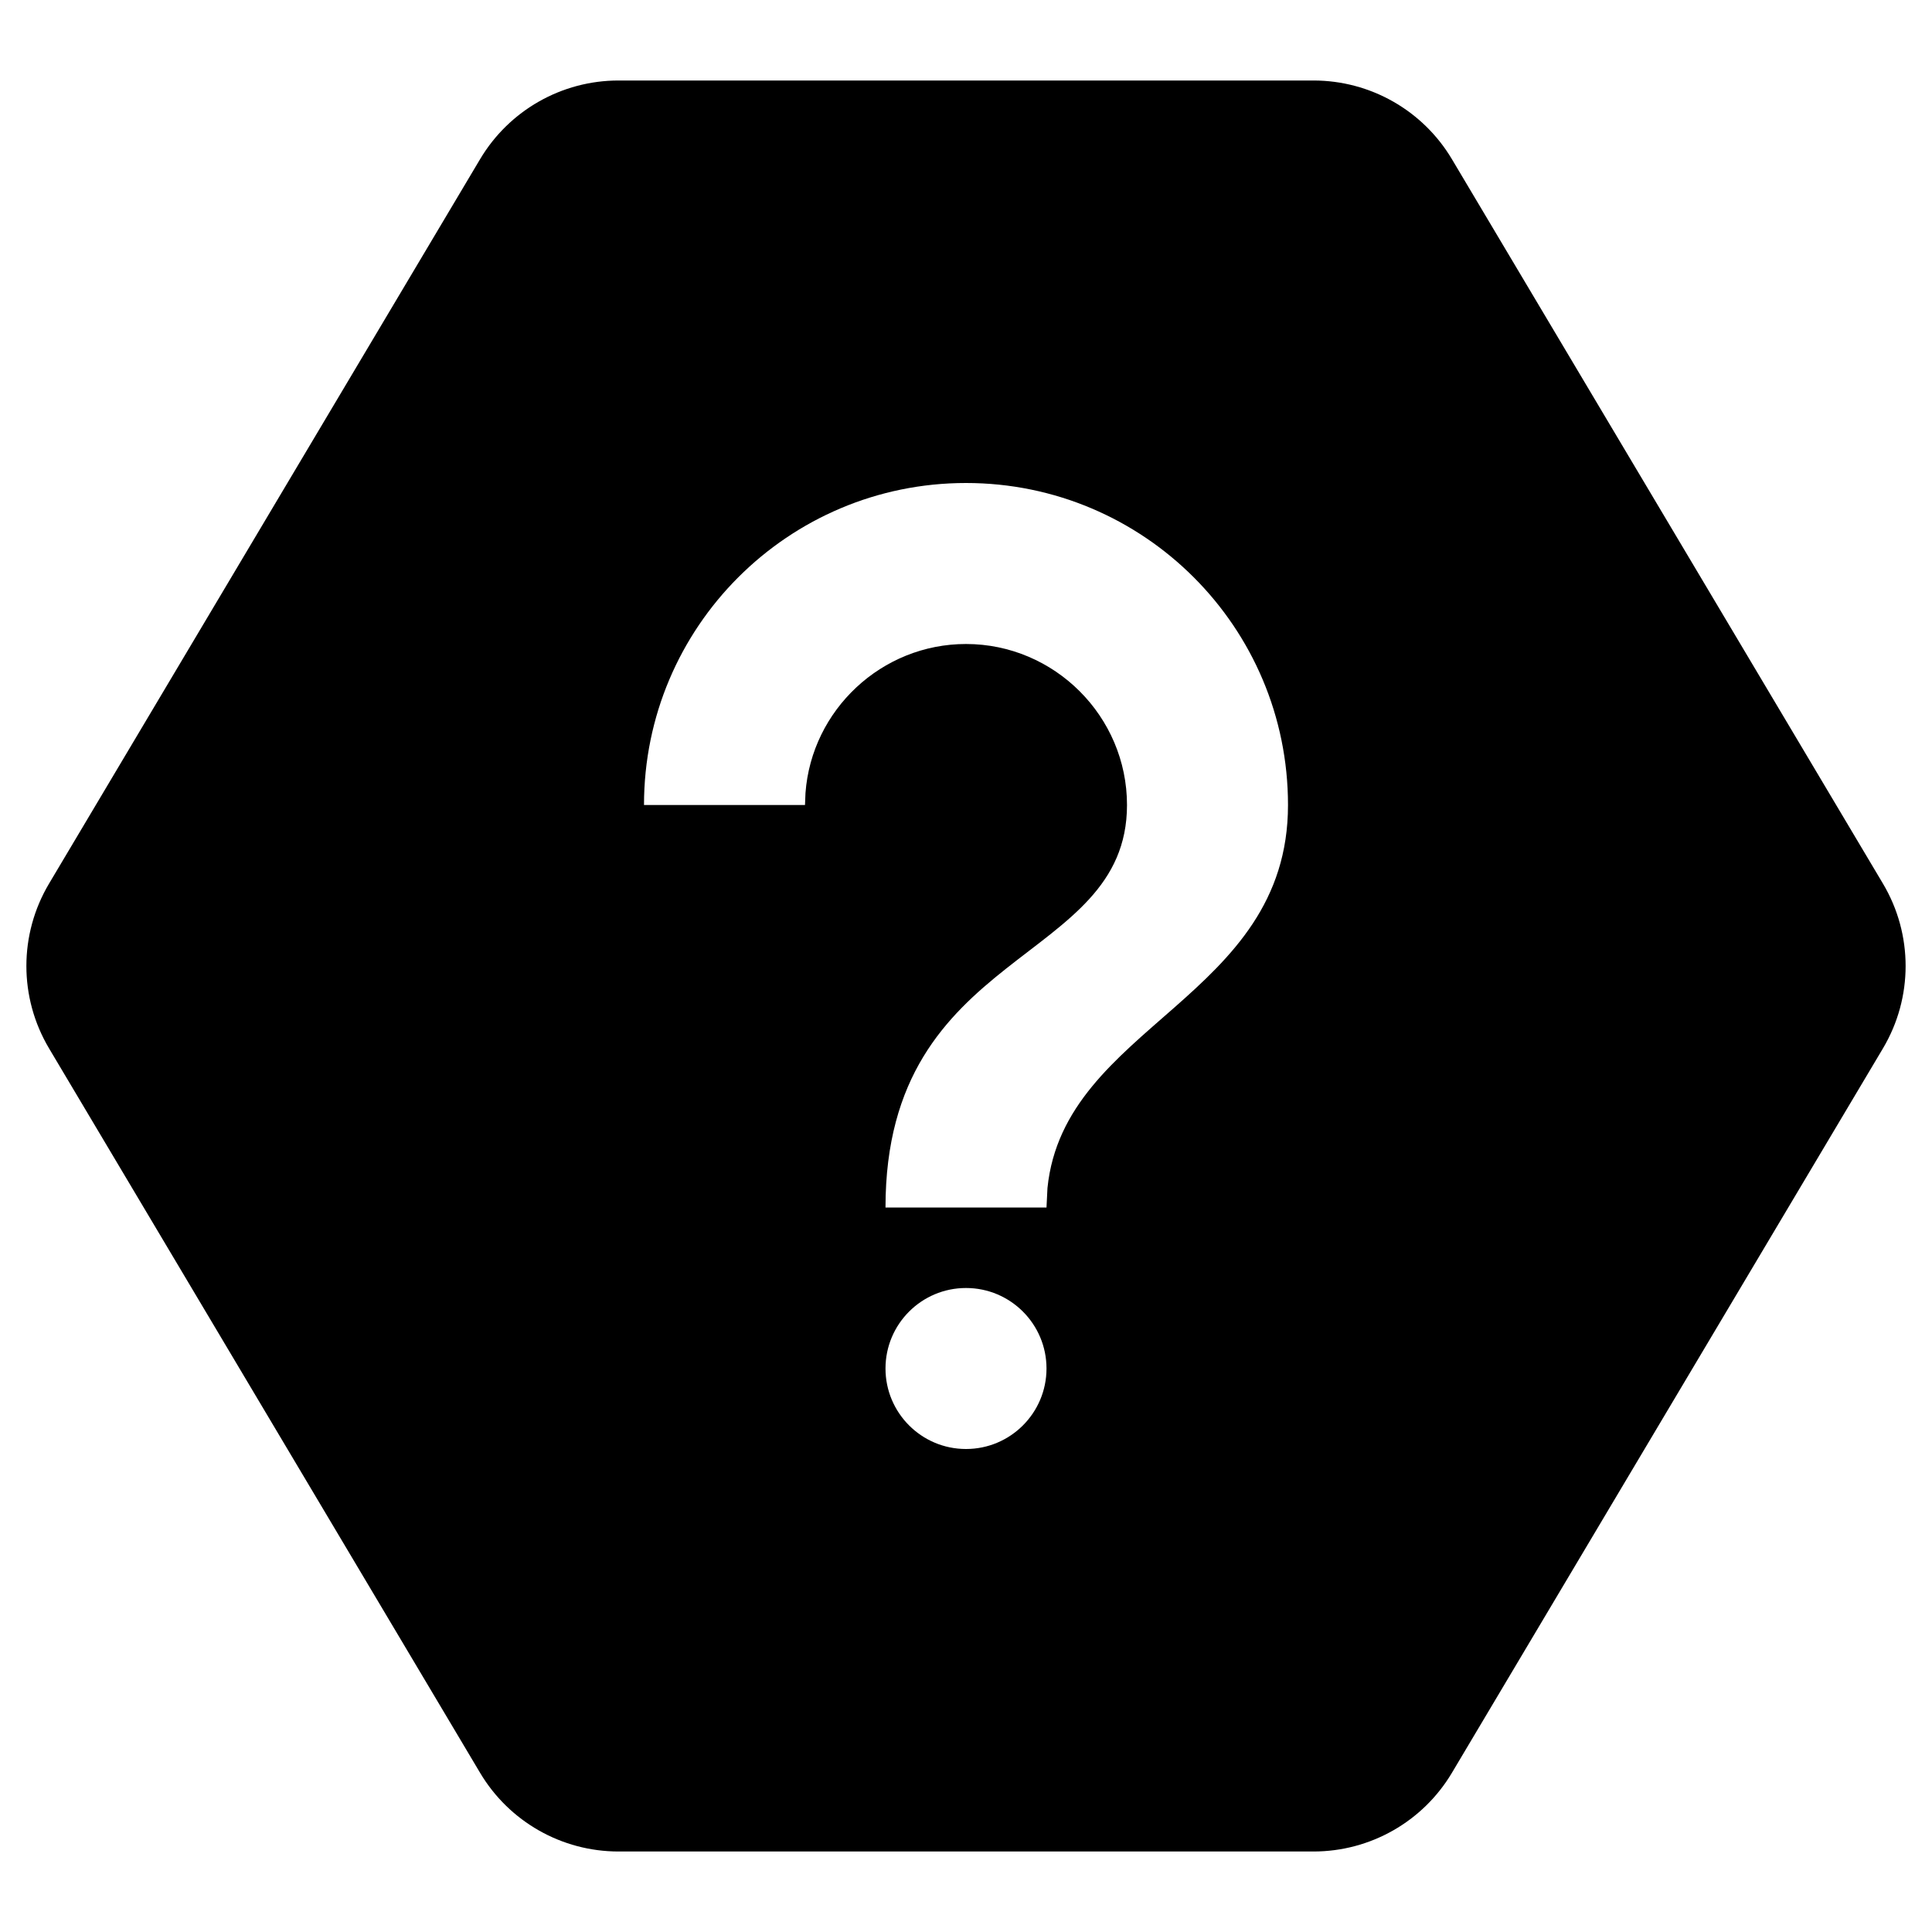
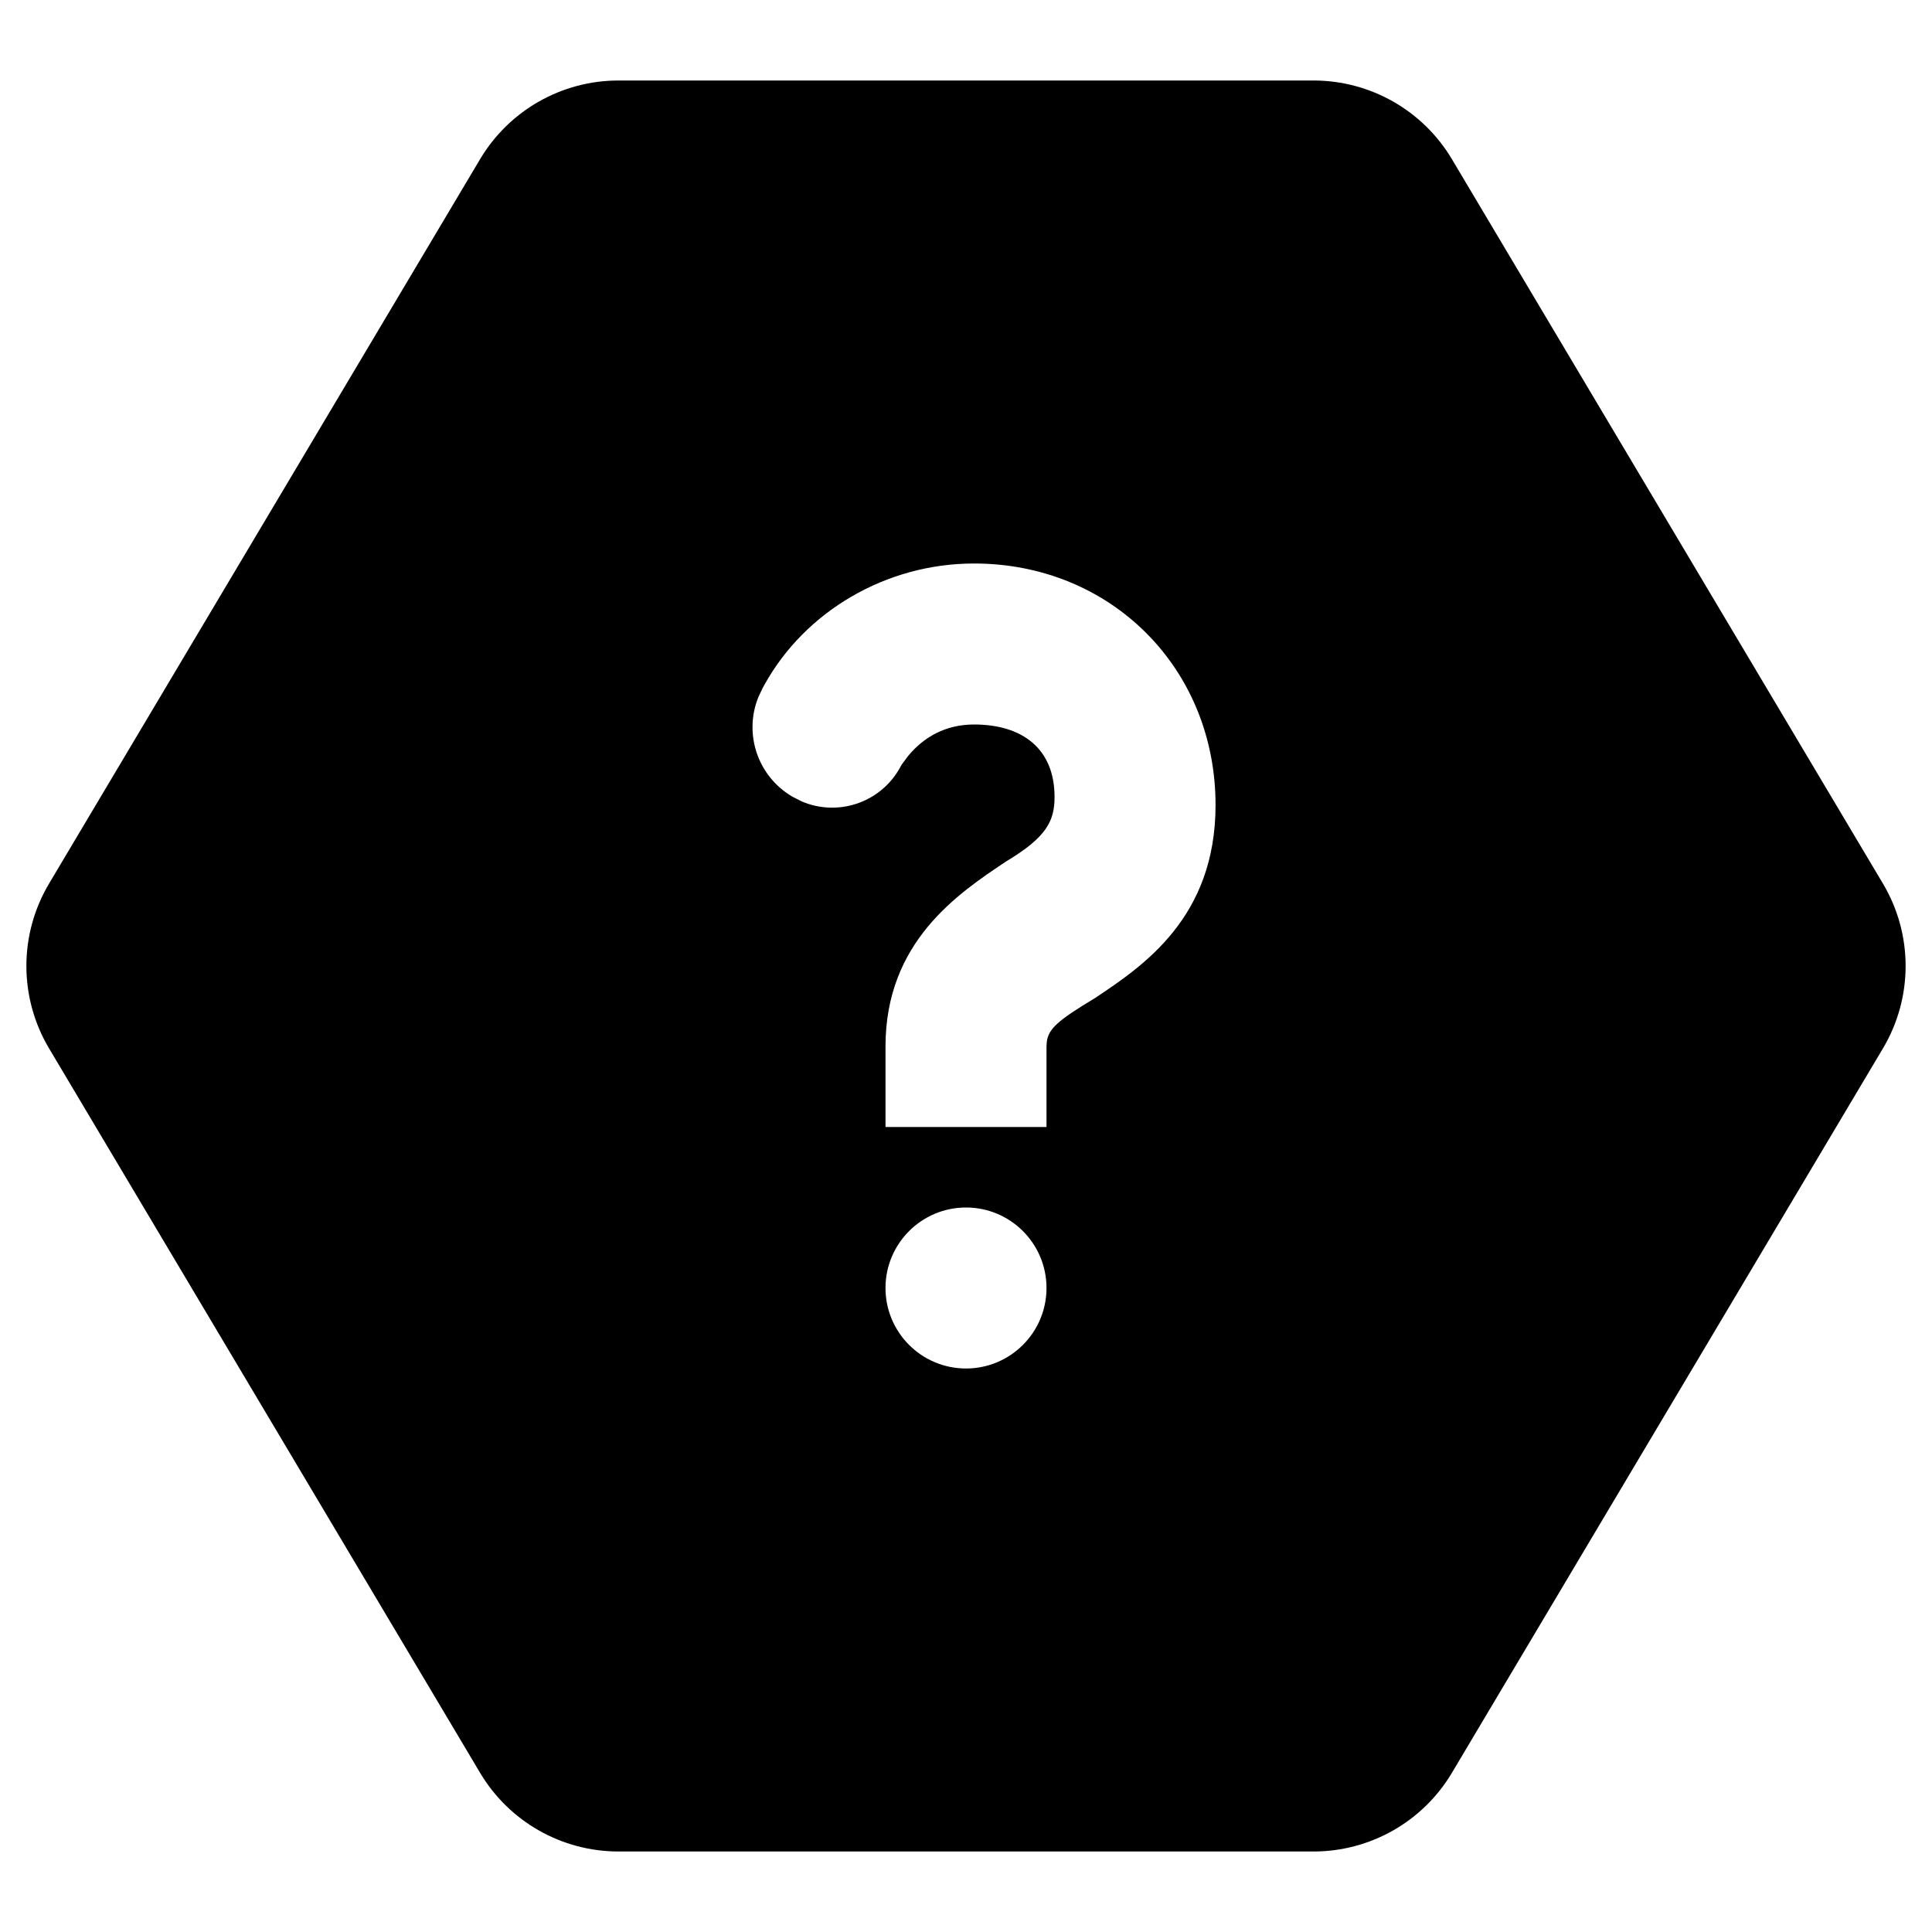
<svg xmlns="http://www.w3.org/2000/svg" width="24" height="24" viewBox="0 0 24 24">
-   <path d="M16.317,1 C17.022,1 17.675,1.371 18.036,1.977 L23.391,10.977 C23.766,11.608 23.766,12.392 23.391,13.023 L18.036,22.023 C17.675,22.629 17.022,23 16.317,23 L7.683,23 C6.978,23 6.325,22.629 5.964,22.023 L0.609,13.023 C0.234,12.392 0.234,11.608 0.609,10.977 L5.964,1.977 C6.325,1.371 6.978,1 7.683,1 L16.317,1 Z M12,16 C11.448,16 11,16.448 11,17 C11,17.552 11.448,18 12,18 C12.552,18 13,17.552 13,17 C13,16.448 12.552,16 12,16 Z M12,6 C9.79,6 8,7.79 8,10 L8,10 L10,10 L10.006,9.851 C10.082,8.82 10.95,8 12,8 C13.1,8 14,8.9 14,10 C14,12 11,11.75 11,15 L11,15 L13,15 L13.012,14.758 C13.218,12.728 16,12.407 16,10 C16,7.79 14.21,6 12,6 Z" />
+   <path d="M16.317,1 C17.022,1 17.675,1.371 18.036,1.977 L23.391,10.977 C23.766,11.608 23.766,12.392 23.391,13.023 L18.036,22.023 C17.675,22.629 17.022,23 16.317,23 L7.683,23 C6.978,23 6.325,22.629 5.964,22.023 L0.609,13.023 C0.234,12.392 0.234,11.608 0.609,10.977 L5.964,1.977 C6.325,1.371 6.978,1 7.683,1 L16.317,1 Z M12,15 C11.448,15 11,15.448 11,16 C11,16.552 11.448,17 12,17 C12.552,17 13,16.552 13,16 C13,15.448 12.552,15 12,15 Z M12.1,7 C11,7 10,7.6 9.5,8.5 L9.5,8.5 L9.474,8.547 L9.421,8.659 C9.237,9.112 9.409,9.641 9.841,9.895 L9.841,9.895 L9.85,9.9 L9.958,9.955 C10.397,10.144 10.918,9.981 11.167,9.559 C11.171,9.552 11.175,9.545 11.179,9.538 L11.179,9.538 L11.2,9.5 L11.28,9.392 C11.477,9.153 11.75,9 12.1,9 C12.7,9 13.1,9.3 13.1,9.9 C13.1,10.2 13,10.4 12.5,10.7 C11.9,11.1 11,11.7 11,13 L11,13 L11,14 L13,14 L13,13 L13.003,12.948 C13.021,12.78 13.145,12.673 13.6,12.4 C14.2,12 15.1,11.4 15.1,10 C15.1,8.3 13.8,7 12.1,7 Z" />
</svg>
